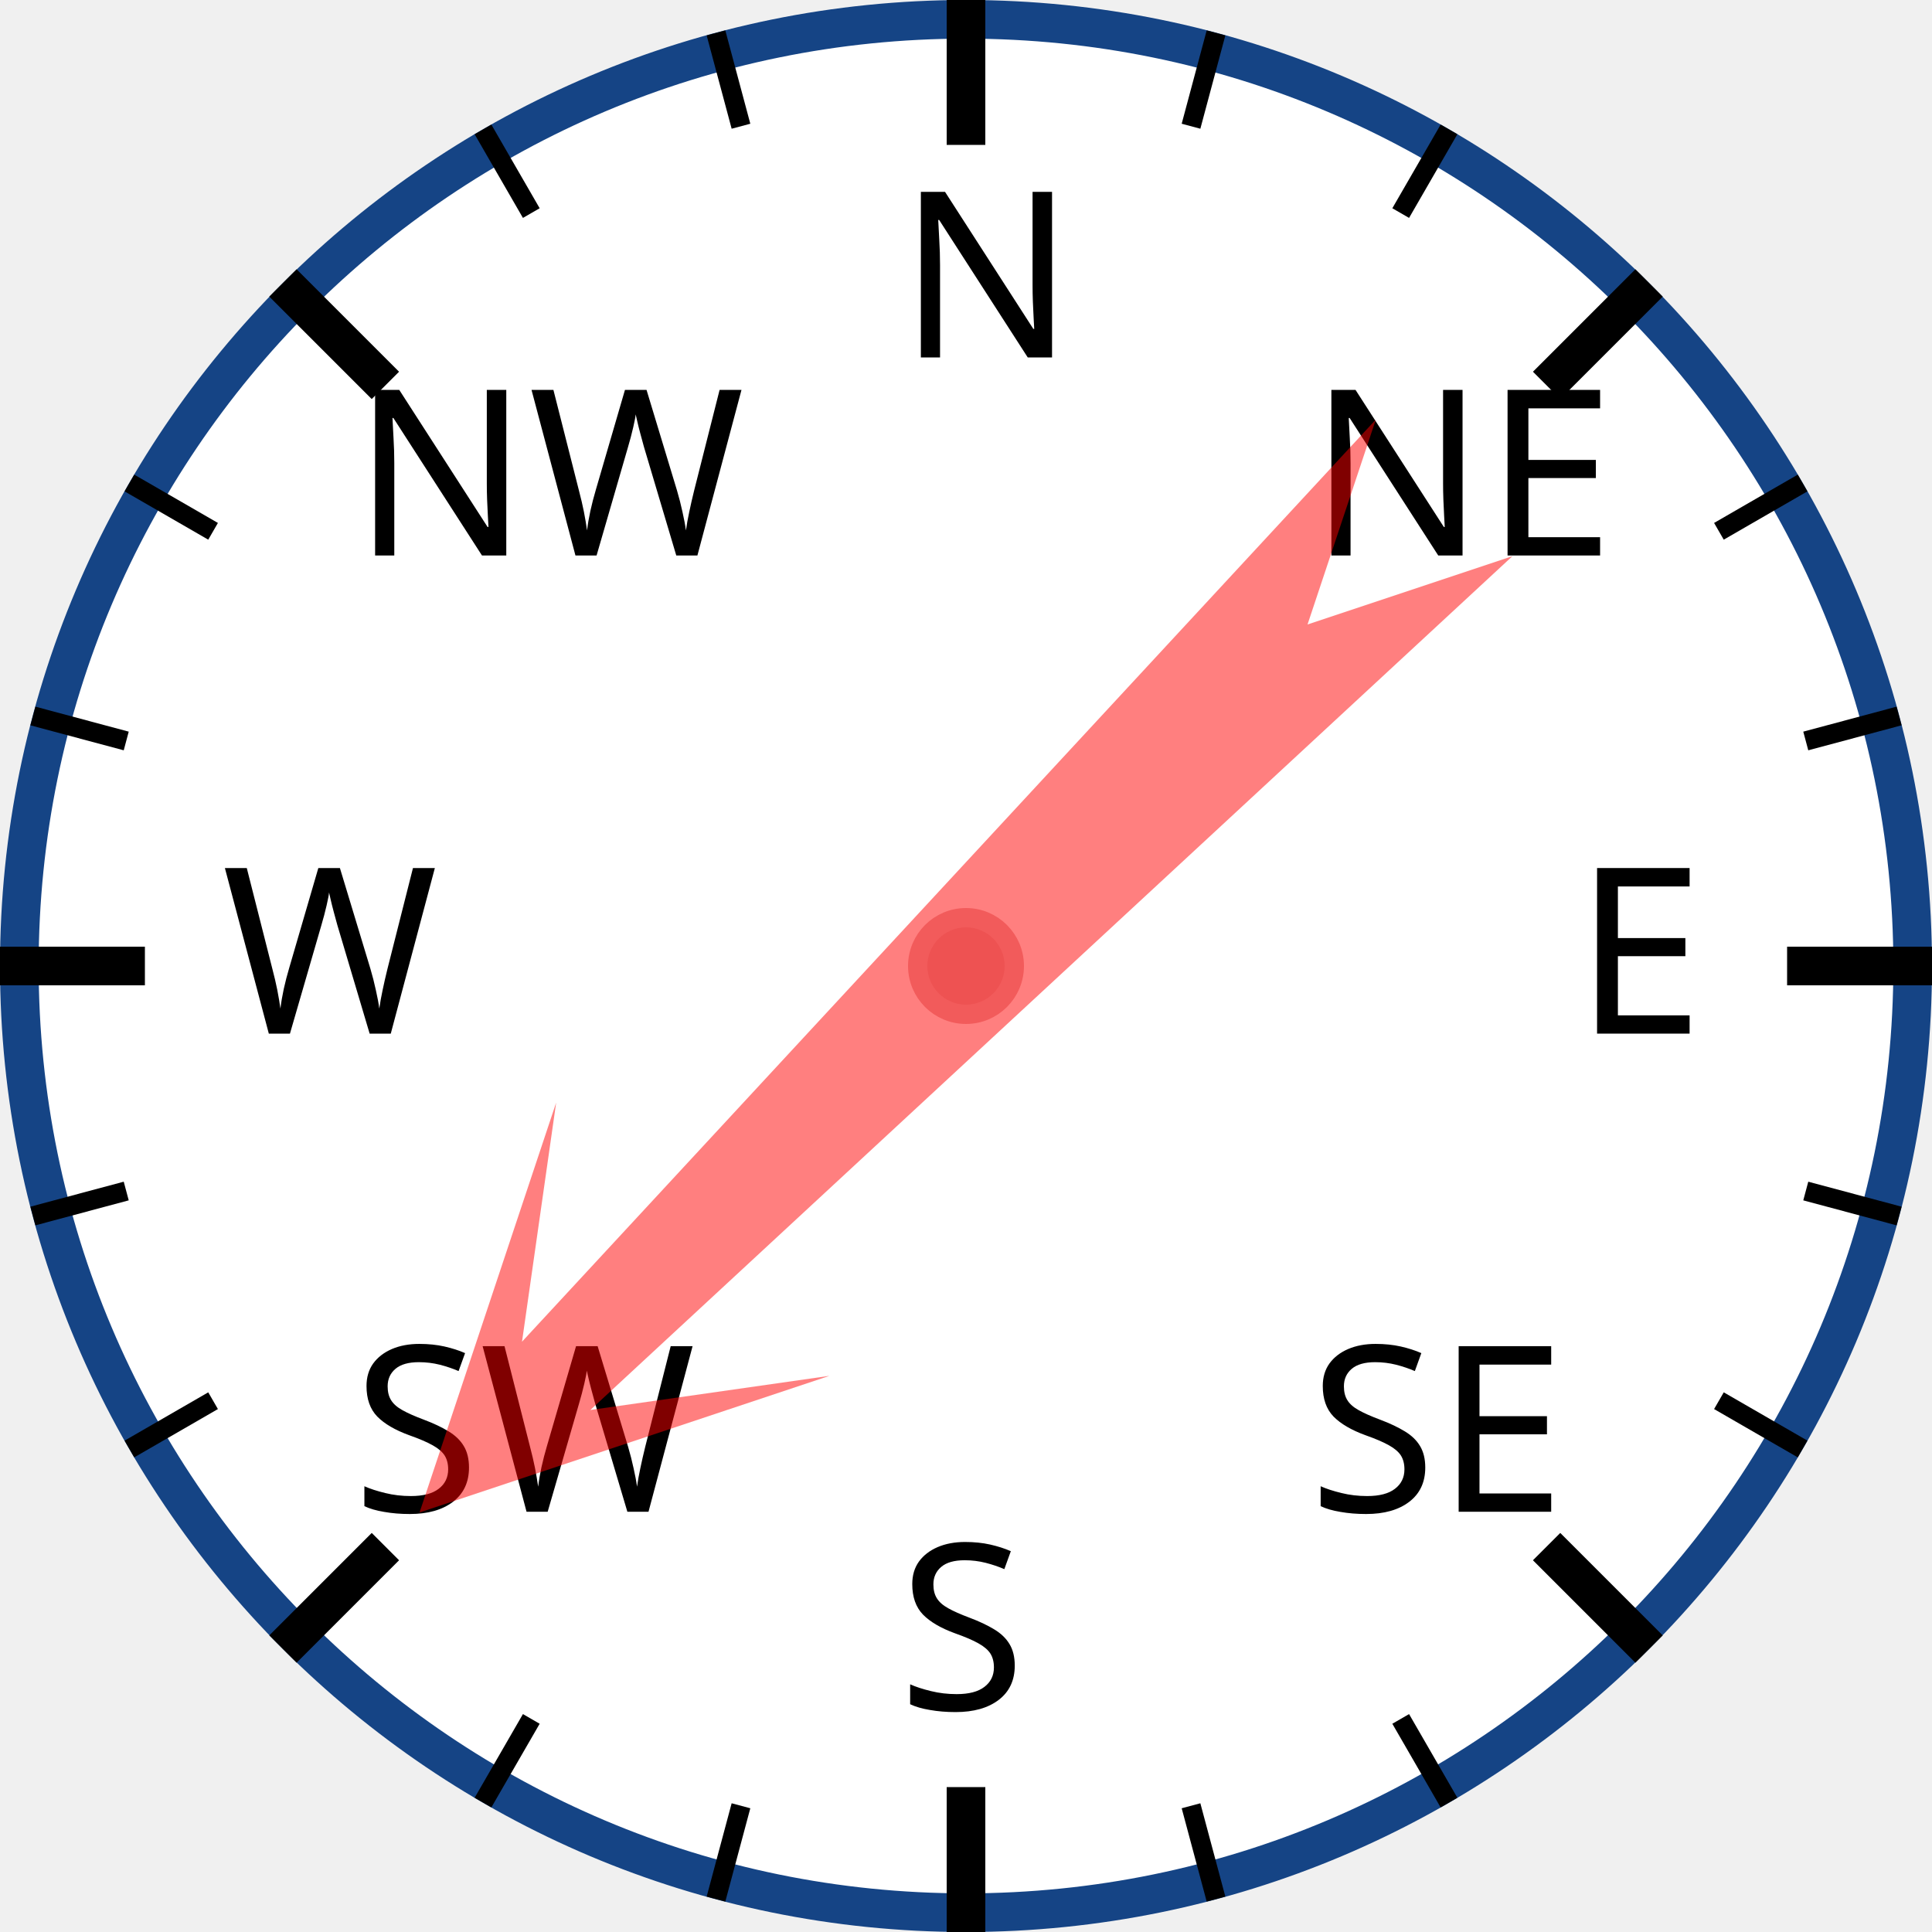
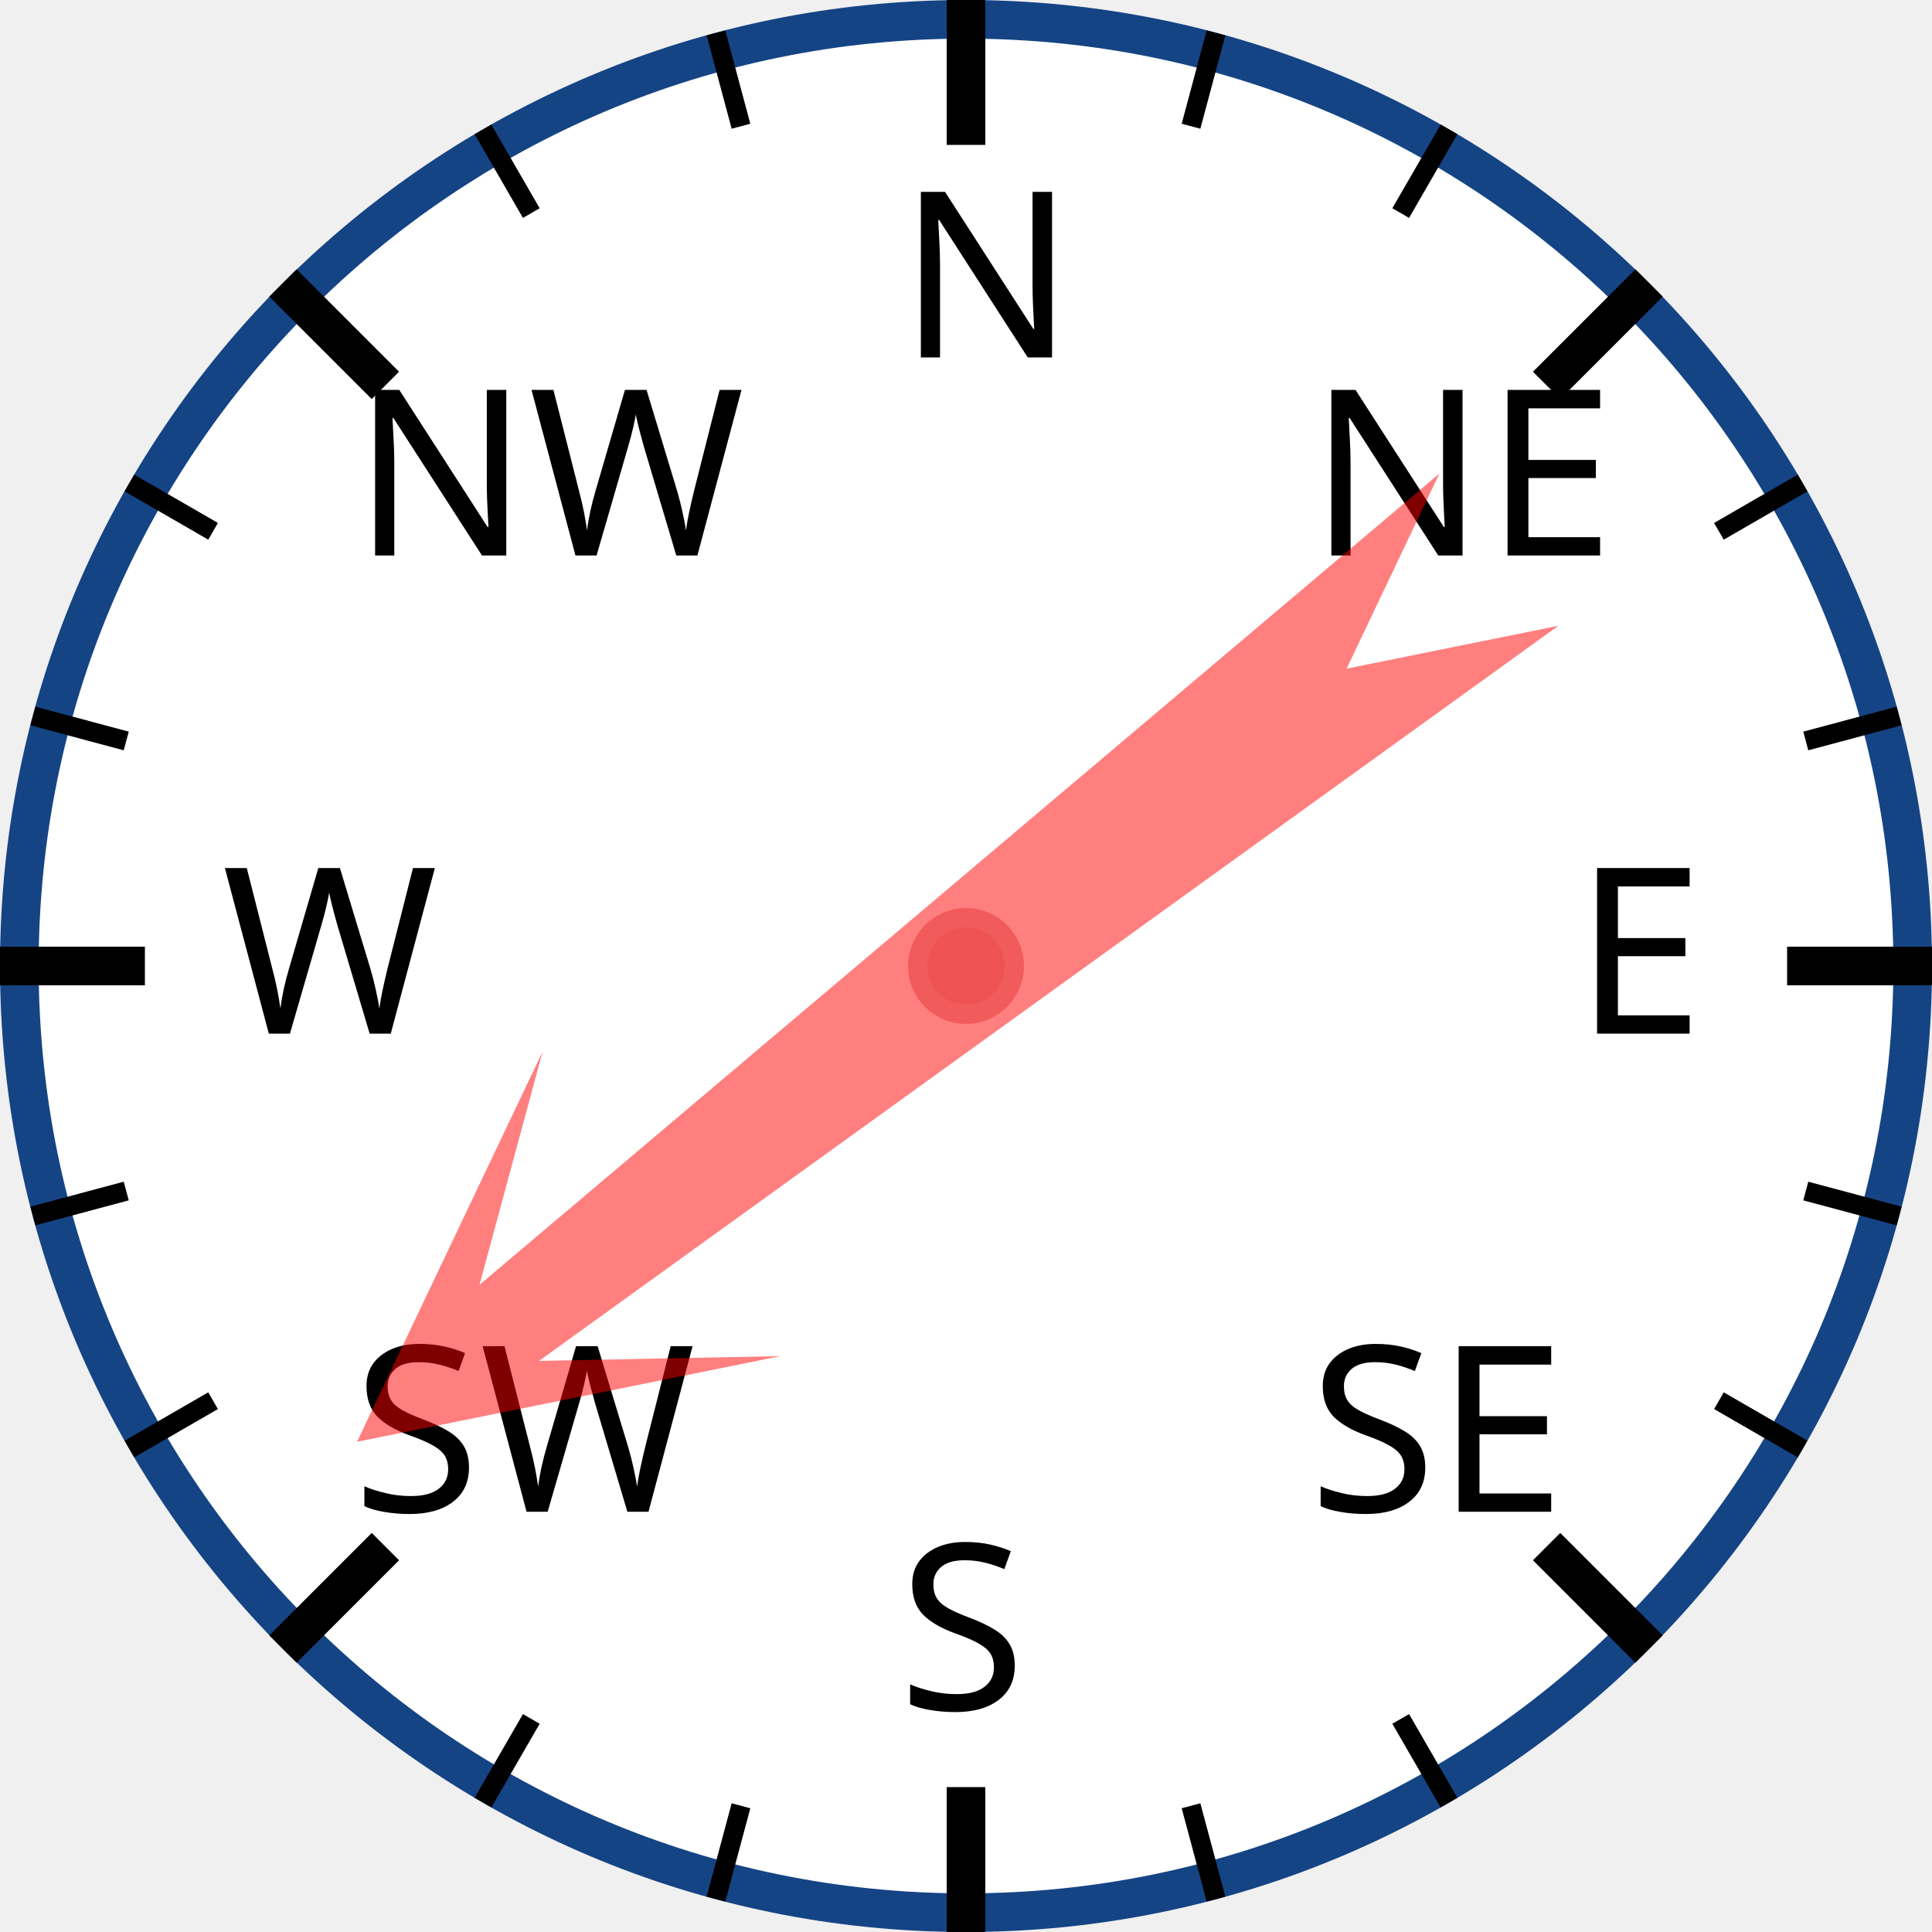
<svg xmlns="http://www.w3.org/2000/svg" width="120px" height="120px" viewBox="0 0 200 200">
  <circle cx="100" cy="100" r="98" style="fill: white; stroke: #154485; stroke-width: 4;" />
  <text x="93.0" y="37.0" style="font-family: sans-serif; font-size: 18pt;">N</text>
  <line x1="100.0" y1="0.0" x2="100.0" y2="15.0" style="stroke: black; stroke-width: 4;" />
  <line x1="74.118" y1="3.407" x2="76.706" y2="13.067" style="stroke: black; stroke-width: 2;" />
  <line x1="50" y1="13.397" x2="55" y2="22.058" style="stroke: black; stroke-width: 2;" />
  <text x="36.503" y="57.503" style="font-family: sans-serif; font-size: 18pt;">NW</text>
  <line x1="29.289" y1="29.289" x2="39.896" y2="39.896" style="stroke: black; stroke-width: 4;" />
  <line x1="13.397" y1="50" x2="22.058" y2="55" style="stroke: black; stroke-width: 2;" />
  <line x1="3.407" y1="74.118" x2="13.067" y2="76.706" style="stroke: black; stroke-width: 2;" />
  <text x="23.0" y="107.0" style="font-family: sans-serif; font-size: 18pt;">W</text>
  <line x1="0.0" y1="100.0" x2="15.0" y2="100.0" style="stroke: black; stroke-width: 4;" />
  <line x1="3.407" y1="125.882" x2="13.067" y2="123.294" style="stroke: black; stroke-width: 2;" />
  <line x1="13.397" y1="150" x2="22.058" y2="145" style="stroke: black; stroke-width: 2;" />
  <text x="36.503" y="156.497" style="font-family: sans-serif; font-size: 18pt;">SW</text>
  <line x1="29.289" y1="170.711" x2="39.896" y2="160.104" style="stroke: black; stroke-width: 4;" />
  <line x1="50" y1="186.603" x2="55" y2="177.942" style="stroke: black; stroke-width: 2;" />
  <line x1="74.118" y1="196.593" x2="76.706" y2="186.933" style="stroke: black; stroke-width: 2;" />
  <text x="93" y="177.0" style="font-family: sans-serif; font-size: 18pt;">S</text>
  <line x1="100" y1="200.0" x2="100" y2="185.0" style="stroke: black; stroke-width: 4;" />
  <line x1="125.882" y1="196.593" x2="123.294" y2="186.933" style="stroke: black; stroke-width: 2;" />
  <line x1="150.0" y1="186.603" x2="145.0" y2="177.942" style="stroke: black; stroke-width: 2;" />
  <text x="135.497" y="156.497" style="font-family: sans-serif; font-size: 18pt;">SE</text>
  <line x1="170.711" y1="170.711" x2="160.104" y2="160.104" style="stroke: black; stroke-width: 4;" />
  <line x1="186.603" y1="150" x2="177.942" y2="145" style="stroke: black; stroke-width: 2;" />
  <line x1="196.593" y1="125.882" x2="186.933" y2="123.294" style="stroke: black; stroke-width: 2;" />
  <text x="163.0" y="107" style="font-family: sans-serif; font-size: 18pt;">E</text>
  <line x1="200.0" y1="100" x2="185.0" y2="100" style="stroke: black; stroke-width: 4;" />
  <line x1="196.593" y1="74.118" x2="186.933" y2="76.706" style="stroke: black; stroke-width: 2;" />
  <line x1="186.603" y1="50" x2="177.942" y2="55" style="stroke: black; stroke-width: 2;" />
  <text x="135.497" y="57.503" style="font-family: sans-serif; font-size: 18pt;">NE</text>
  <line x1="170.711" y1="29.289" x2="160.104" y2="39.896" style="stroke: black; stroke-width: 4;" />
  <line x1="150" y1="13.397" x2="145" y2="22.058" style="stroke: black; stroke-width: 2;" />
  <line x1="125.882" y1="3.407" x2="123.294" y2="13.067" style="stroke: black; stroke-width: 2;" />
-   <polygon points="100 20 120 60 105 40 110 170 100 150 90 170 95 40 80 60" style="fill: red; fill-opacity: 0.5;" transform="rotate(225,100,100)" />
+   <polygon points="100 20 120 60 105 40 110 170 100 150 90 170 95 40 80 60" style="fill: red; fill-opacity: 0.5;" transform="rotate(232,100,100)" />
  <circle cx="100" cy="100" r="5" style="fill: #EE5252; stroke: #F25B5B; stroke-width: 2;" />
</svg>
